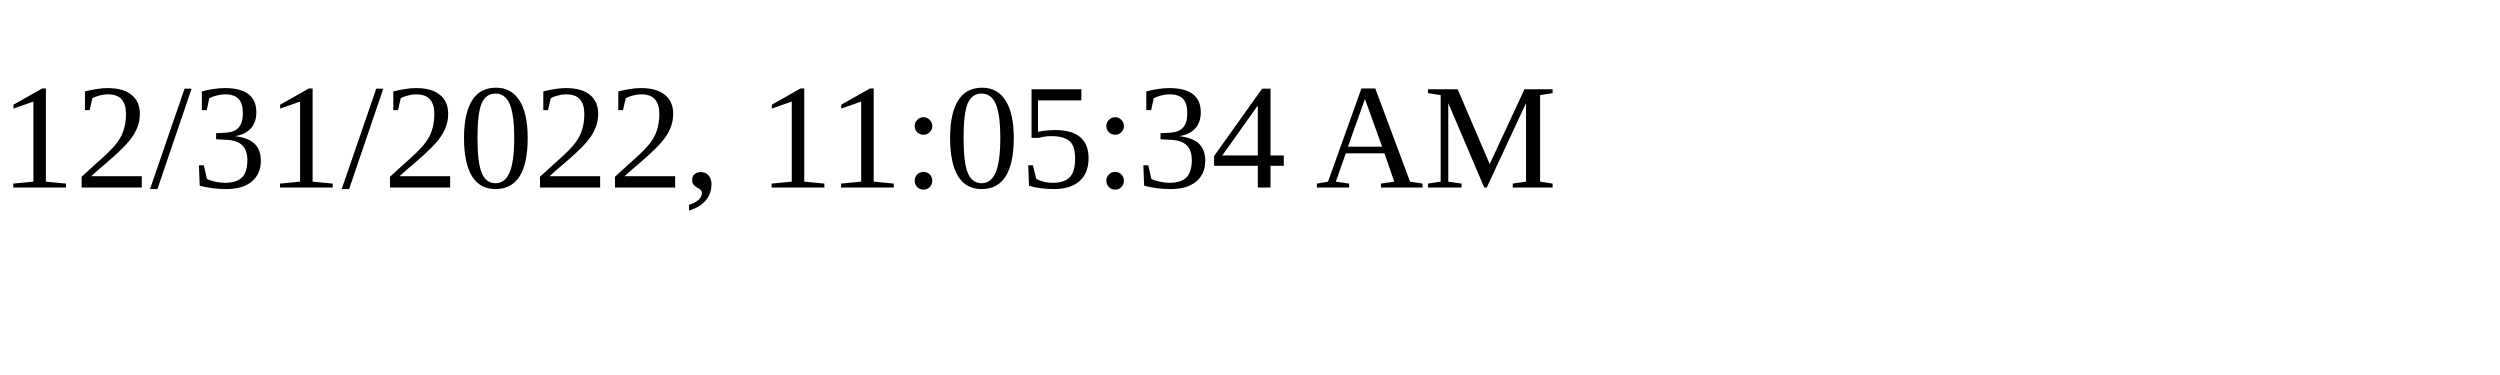
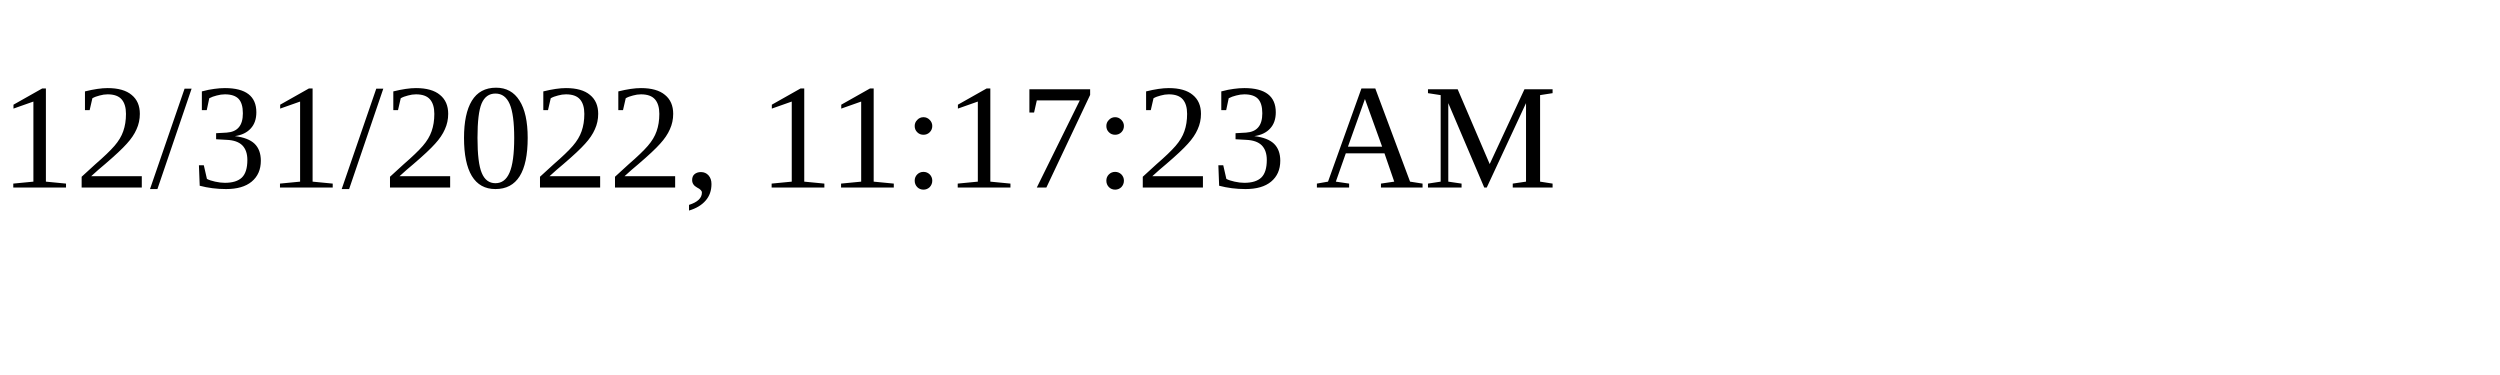
<svg xmlns="http://www.w3.org/2000/svg" height="30" width="200">
-   <text x="0" y="15">12/31/2022, 11:05:34 AM</text>
+   <text x="0" y="15">12/31/2022, 11:17:23 AM</text>
</svg>
